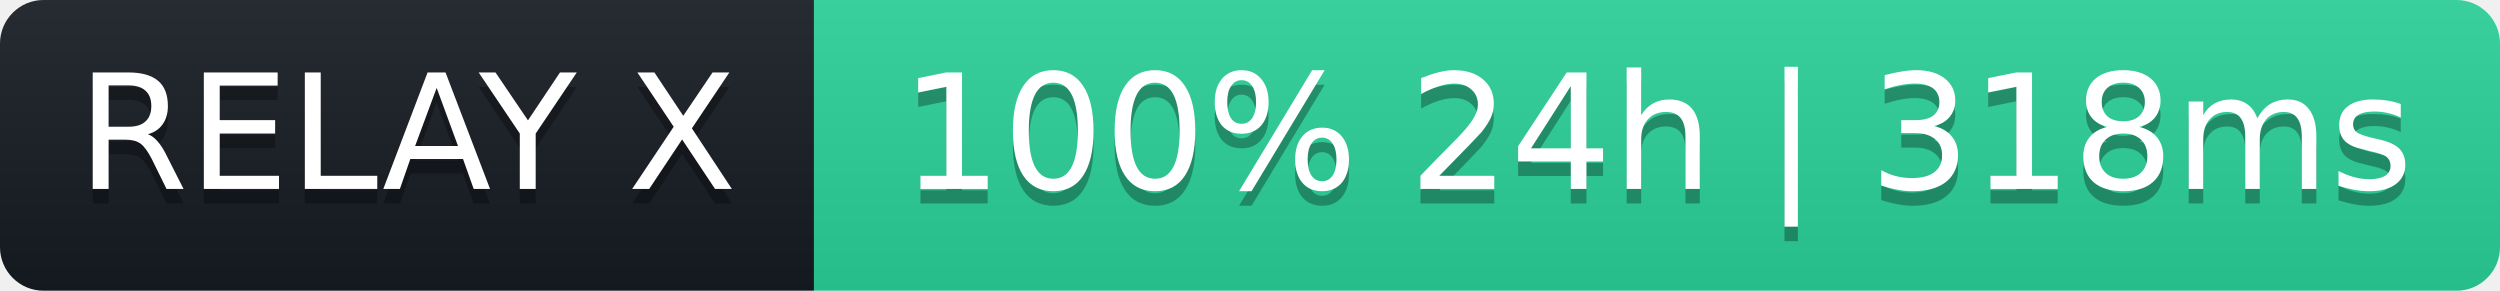
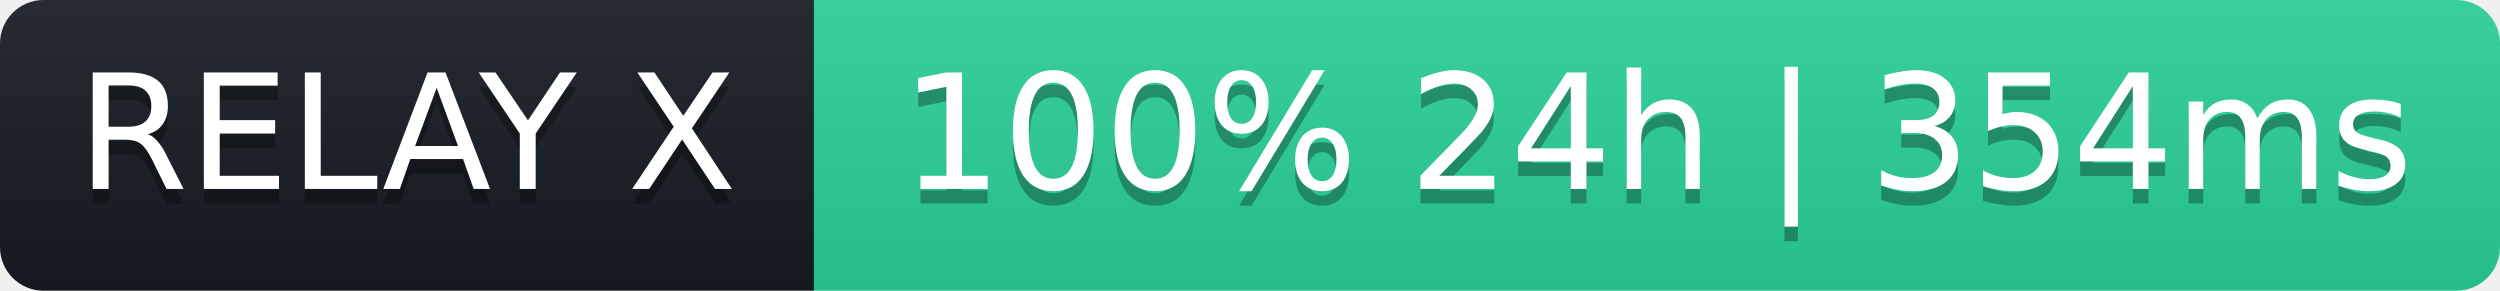
- <svg xmlns="http://www.w3.org/2000/svg" width="172" height="20" role="img" aria-label="RELAY X: 100% 24h | 318ms">
+ <svg xmlns="http://www.w3.org/2000/svg" width="172" height="20" role="img" aria-label="RELAY X: 100% 24h | 354ms">
  <linearGradient id="s" x2="0" y2="100%">
    <stop offset="0" stop-color="#bbb" stop-opacity=".1" />
    <stop offset="1" stop-opacity=".1" />
  </linearGradient>
  <clipPath id="r">
    <rect width="172" height="20" rx="3" fill="#fff" />
  </clipPath>
  <g clip-path="url(#r)">
    <rect width="56" height="20" fill="#161b22" />
    <rect x="56" width="116" height="20" fill="#2ad39b" />
    <rect width="172" height="20" fill="url(#s)" />
  </g>
  <g fill="#fff" text-anchor="middle" font-family="Verdana,Geneva,DejaVu Sans,sans-serif" font-size="11">
    <text x="28" y="14" fill="#000" fill-opacity=".3">RELAY X</text>
    <text x="28" y="13">RELAY X</text>
-     <text x="114" y="14" fill="#000" fill-opacity=".3">100% 24h | 318ms</text>
-     <text x="114" y="13">100% 24h | 318ms</text>
+     <text x="114" y="14" fill="#000" fill-opacity=".3">100% 24h | 354ms</text>
+     <text x="114" y="13">100% 24h | 354ms</text>
  </g>
</svg>
